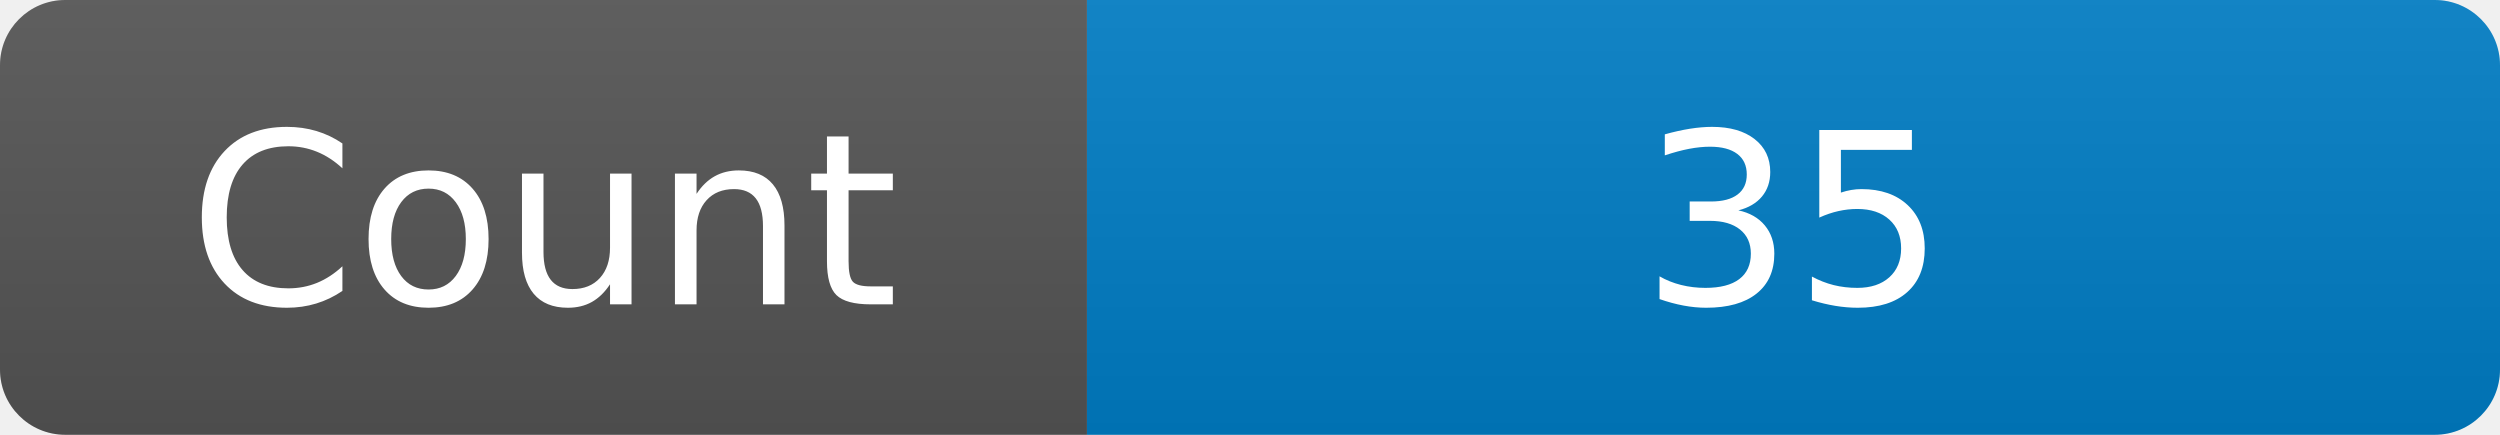
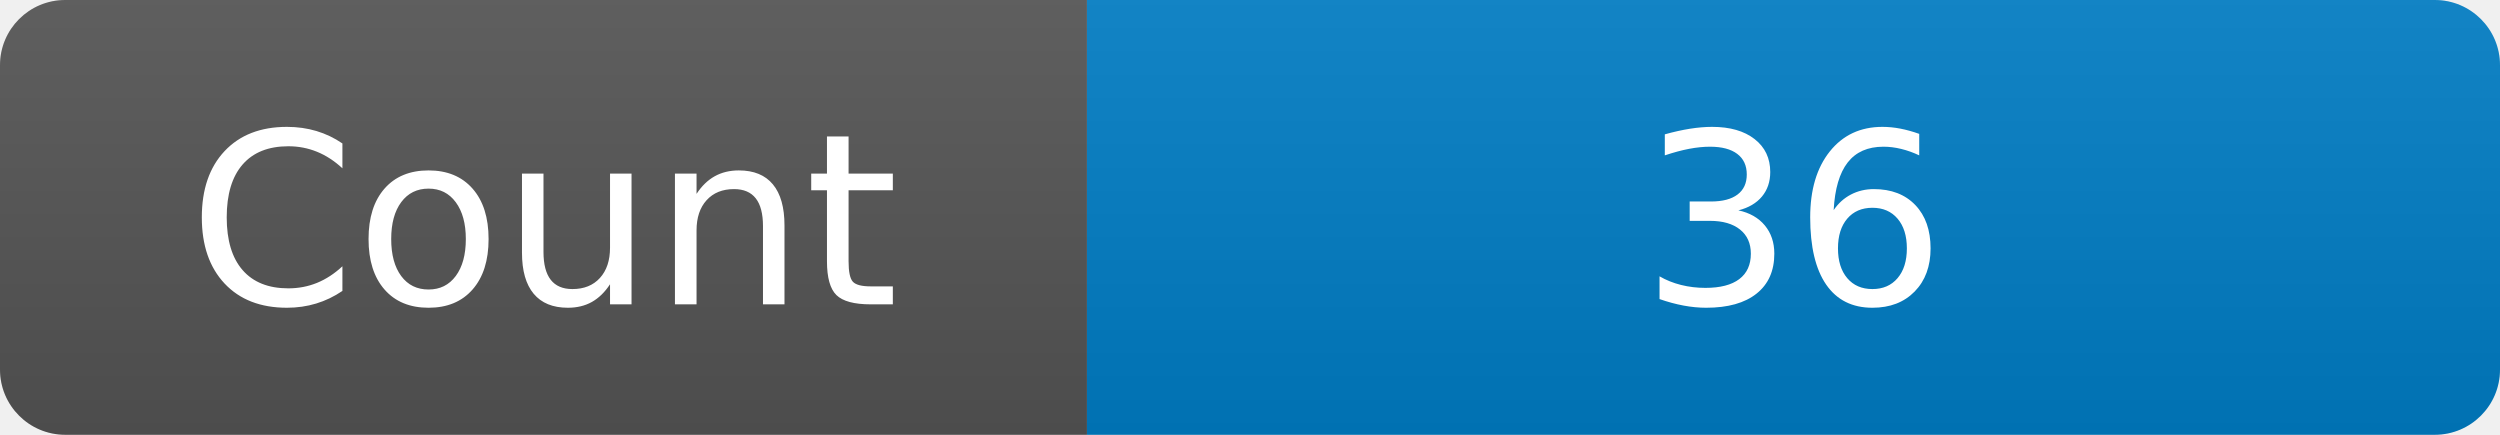
<svg xmlns="http://www.w3.org/2000/svg" width="115" height="20" role="img" aria-label="Maintained?: yes">
  <linearGradient id="s" x2="0" y2="100%">
    <stop offset="0" stop-color="#bbb" stop-opacity=".1" />
    <stop offset="1" stop-opacity=".1" />
  </linearGradient>
  <clipPath id="r">
    <rect width="115" height="20" rx="3" fill="#fff" />
  </clipPath>
  <g clip-path="url(#r)">
    <rect width="50" height="20" fill="#555" />
    <rect x="50" width="160" height="20" fill="#007ec6" />
    <rect width="115" height="20" fill="url(#s)" />
  </g>
  <g fill="#fff" text-anchor="middle" font-family="Verdana,Geneva,DejaVu Sans,sans-serif" font-size="110">
    <text x="250" y="140" transform="scale(.1)" fill="#fff">Count</text>
-     <text x="825" y="140" transform="scale(.1)" fill="#fff">35</text>
+     <text x="825" y="140" transform="scale(.1)" fill="#fff">36</text>
  </g>
</svg>
